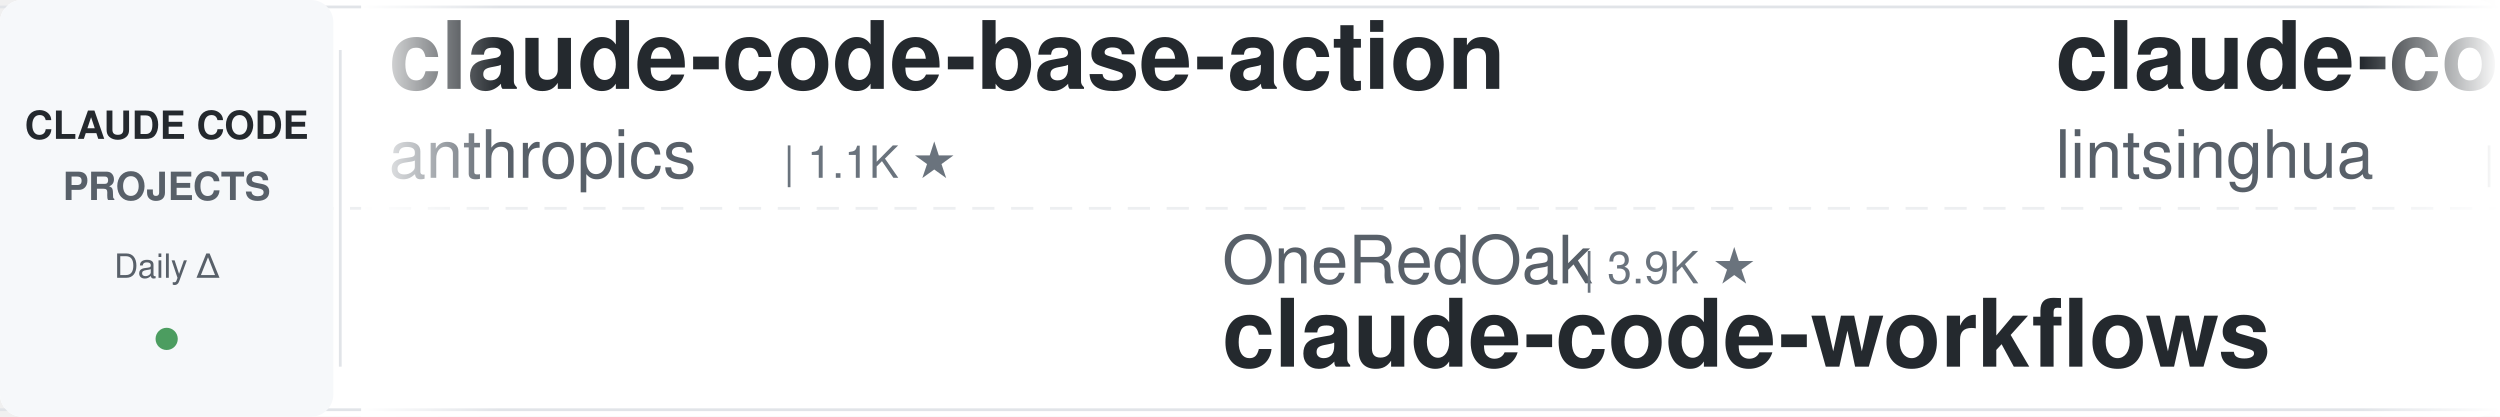
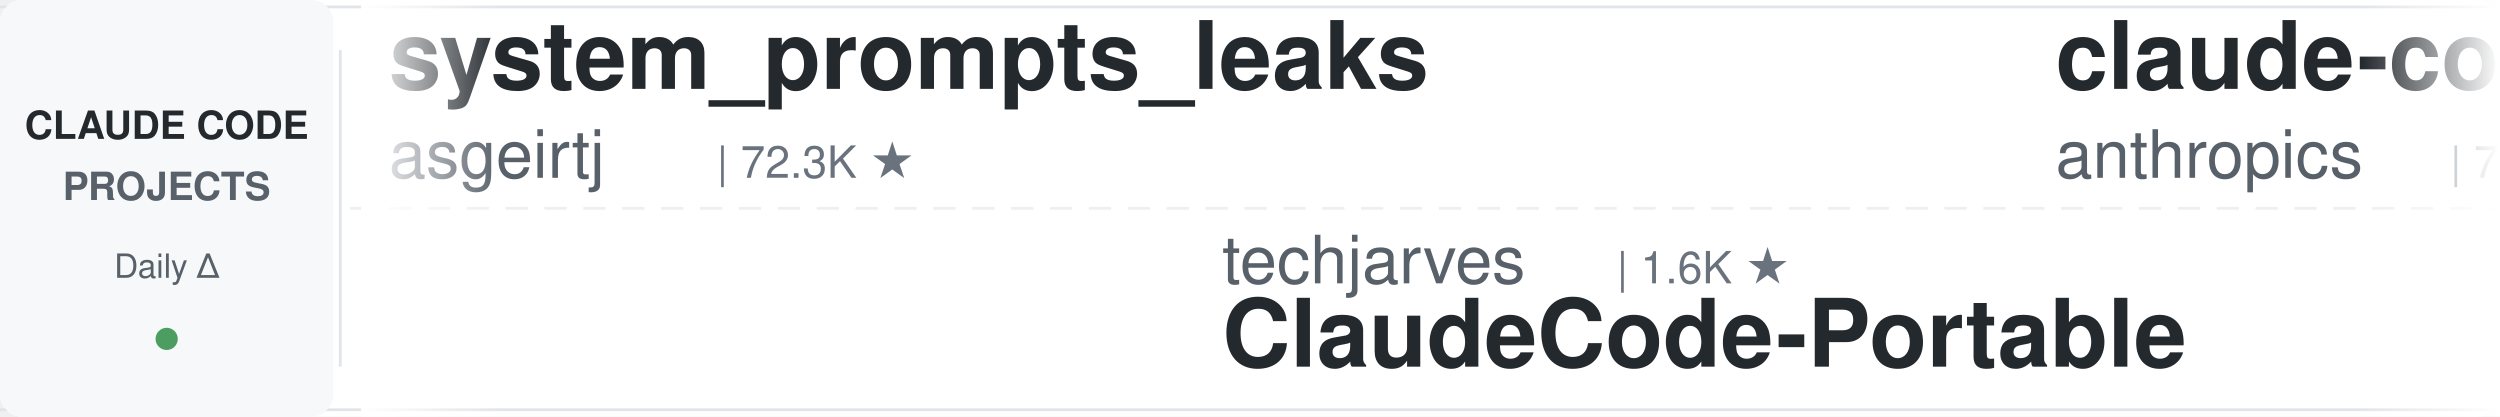
<svg xmlns="http://www.w3.org/2000/svg" width="900" height="150">
  <defs>
    <linearGradient id="leftFade" x1="0%" y1="0%" x2="100%" y2="0%">
      <stop offset="0%" style="stop-color:#ffffff;stop-opacity:1" />
      <stop offset="100%" style="stop-color:#ffffff;stop-opacity:0" />
    </linearGradient>
    <linearGradient id="rightFade" x1="0%" y1="0%" x2="100%" y2="0%">
      <stop offset="0%" style="stop-color:#ffffff;stop-opacity:0" />
      <stop offset="100%" style="stop-color:#ffffff;stop-opacity:1" />
    </linearGradient>
  </defs>
  <rect width="900" height="150" fill="#ffffff" rx="8" />
  <rect x="0" y="2" width="900" height="1" fill="#e1e4e8" />
  <rect x="0" y="147" width="900" height="1" fill="#e1e4e8" />
  <line x1="0" y1="75" x2="900" y2="75" stroke="#e1e4e8" stroke-width="1" stroke-dasharray="8 6" opacity="0.6" />
  <rect x="0" y="0" width="120" height="150" fill="#f6f8fa" rx="8" />
  <text x="60" y="50" font-family="-apple-system, BlinkMacSystemFont, 'Segoe UI', Helvetica, Arial, sans-serif" font-size="14" font-weight="600" fill="#24292e" text-anchor="middle">CLAUDE CODE</text>
  <text x="60" y="72" font-family="-apple-system, BlinkMacSystemFont, 'Segoe UI', Helvetica, Arial, sans-serif" font-size="14" font-weight="600" fill="#586069" text-anchor="middle">PROJECTS</text>
  <text x="60" y="100" font-family="-apple-system, BlinkMacSystemFont, 'Segoe UI', Helvetica, Arial, sans-serif" font-size="12" font-weight="500" fill="#586069" text-anchor="middle">Daily Δ</text>
  <circle cx="60" cy="122" r="4" fill="#22863a" opacity="0.8" />
  <rect x="122" y="18" width="1" height="114" fill="#e1e4e8" />
  <clipPath id="tickerClip">
    <rect x="130" y="0" width="770" height="150" />
  </clipPath>
  <g clip-path="url(#tickerClip)">
    <g id="tickerItems">
      <animateTransform attributeName="transform" attributeType="XML" type="translate" from="0 0" to="-3000 0" dur="54s" repeatCount="indefinite" />
      <g transform="translate(0, 0)">
-         <text x="140" y="32" font-family="-apple-system, BlinkMacSystemFont, 'Segoe UI', Helvetica, Arial, sans-serif" font-size="34" font-weight="600" fill="#24292e">claude-code-base-action</text>
-         <text x="140" y="64" font-family="-apple-system, BlinkMacSystemFont, 'Segoe UI', Helvetica, Arial, sans-serif" font-size="24" font-weight="400" fill="#586069">anthropics</text>
-         <text x="282" y="64" font-family="-apple-system, BlinkMacSystemFont, 'Segoe UI', Helvetica, Arial, sans-serif" font-size="16" font-weight="500" fill="#6a737d">| 1.1K ★</text>
+         <text x="140" y="32" font-family="-apple-system, BlinkMacSystemFont, 'Segoe UI', Helvetica, Arial, sans-serif" font-size="34" font-weight="600" fill="#24292e">system_prompts_leaks</text>
+         <text x="140" y="64" font-family="-apple-system, BlinkMacSystemFont, 'Segoe UI', Helvetica, Arial, sans-serif" font-size="24" font-weight="400" fill="#586069">asgeirtj</text>
+         <text x="258" y="64" font-family="-apple-system, BlinkMacSystemFont, 'Segoe UI', Helvetica, Arial, sans-serif" font-size="16" font-weight="500" fill="#6a737d">| 72.3K ★</text>
      </g>
      <g transform="translate(300, 0)">
-         <text x="140" y="102" font-family="-apple-system, BlinkMacSystemFont, 'Segoe UI', Helvetica, Arial, sans-serif" font-size="24" font-weight="400" fill="#586069">OneRedOak</text>
-         <text x="270" y="102" font-family="-apple-system, BlinkMacSystemFont, 'Segoe UI', Helvetica, Arial, sans-serif" font-size="16" font-weight="500" fill="#6a737d">| 3.9K ★</text>
-         <text x="140" y="132" font-family="-apple-system, BlinkMacSystemFont, 'Segoe UI', Helvetica, Arial, sans-serif" font-size="34" font-weight="600" fill="#24292e">claude-code-workflows</text>
+         <text x="140" y="102" font-family="-apple-system, BlinkMacSystemFont, 'Segoe UI', Helvetica, Arial, sans-serif" font-size="24" font-weight="400" fill="#586069">techjarves</text>
+         <text x="282" y="102" font-family="-apple-system, BlinkMacSystemFont, 'Segoe UI', Helvetica, Arial, sans-serif" font-size="16" font-weight="500" fill="#6a737d">| 1.6K ★</text>
+         <text x="140" y="132" font-family="-apple-system, BlinkMacSystemFont, 'Segoe UI', Helvetica, Arial, sans-serif" font-size="34" font-weight="600" fill="#24292e">ClaudeCode-Portable</text>
      </g>
      <g transform="translate(600, 0)">
-         <text x="140" y="32" font-family="-apple-system, BlinkMacSystemFont, 'Segoe UI', Helvetica, Arial, sans-serif" font-size="34" font-weight="600" fill="#24292e">claude-code-book</text>
-         <text x="140" y="64" font-family="-apple-system, BlinkMacSystemFont, 'Segoe UI', Helvetica, Arial, sans-serif" font-size="24" font-weight="400" fill="#586069">lintsinghua</text>
-         <text x="294" y="64" font-family="-apple-system, BlinkMacSystemFont, 'Segoe UI', Helvetica, Arial, sans-serif" font-size="16" font-weight="500" fill="#6a737d">| 4.4K ★</text>
+         <text x="140" y="32" font-family="-apple-system, BlinkMacSystemFont, 'Segoe UI', Helvetica, Arial, sans-serif" font-size="34" font-weight="600" fill="#24292e">claude-code-security-rev...</text>
+         <text x="140" y="64" font-family="-apple-system, BlinkMacSystemFont, 'Segoe UI', Helvetica, Arial, sans-serif" font-size="24" font-weight="400" fill="#586069">anthropics</text>
+         <text x="282" y="64" font-family="-apple-system, BlinkMacSystemFont, 'Segoe UI', Helvetica, Arial, sans-serif" font-size="16" font-weight="500" fill="#6a737d">| 7.0K ★</text>
      </g>
      <g transform="translate(900, 0)">
-         <text x="140" y="102" font-family="-apple-system, BlinkMacSystemFont, 'Segoe UI', Helvetica, Arial, sans-serif" font-size="24" font-weight="400" fill="#586069">Donchitos</text>
-         <text x="270" y="102" font-family="-apple-system, BlinkMacSystemFont, 'Segoe UI', Helvetica, Arial, sans-serif" font-size="16" font-weight="500" fill="#6a737d">| 40.4K ★</text>
-         <text x="140" y="132" font-family="-apple-system, BlinkMacSystemFont, 'Segoe UI', Helvetica, Arial, sans-serif" font-size="34" font-weight="600" fill="#24292e">Claude-Code-Game-Studios</text>
-       </g>
-       <g transform="translate(1200, 0)">
-         <text x="140" y="32" font-family="-apple-system, BlinkMacSystemFont, 'Segoe UI', Helvetica, Arial, sans-serif" font-size="34" font-weight="600" fill="#24292e">claude-code-source-build</text>
-         <text x="140" y="64" font-family="-apple-system, BlinkMacSystemFont, 'Segoe UI', Helvetica, Arial, sans-serif" font-size="24" font-weight="400" fill="#586069">andrew-kramer-inno</text>
-         <text x="378" y="64" font-family="-apple-system, BlinkMacSystemFont, 'Segoe UI', Helvetica, Arial, sans-serif" font-size="16" font-weight="500" fill="#6a737d">| 597 ★</text>
-       </g>
-       <g transform="translate(1500, 0)">
        <text x="140" y="102" font-family="-apple-system, BlinkMacSystemFont, 'Segoe UI', Helvetica, Arial, sans-serif" font-size="24" font-weight="400" fill="#586069">Maciek-roboblog</text>
        <text x="342" y="102" font-family="-apple-system, BlinkMacSystemFont, 'Segoe UI', Helvetica, Arial, sans-serif" font-size="16" font-weight="500" fill="#6a737d">| 8.8K ★</text>
        <text x="140" y="132" font-family="-apple-system, BlinkMacSystemFont, 'Segoe UI', Helvetica, Arial, sans-serif" font-size="34" font-weight="600" fill="#24292e">Claude-Code-Usage-Monito...</text>
      </g>
+       <g transform="translate(1200, 0)">
+         <text x="140" y="32" font-family="-apple-system, BlinkMacSystemFont, 'Segoe UI', Helvetica, Arial, sans-serif" font-size="34" font-weight="600" fill="#24292e">ECC</text>
+         <text x="140" y="64" font-family="-apple-system, BlinkMacSystemFont, 'Segoe UI', Helvetica, Arial, sans-serif" font-size="24" font-weight="400" fill="#586069">affaan-m</text>
+         <text x="258" y="64" font-family="-apple-system, BlinkMacSystemFont, 'Segoe UI', Helvetica, Arial, sans-serif" font-size="16" font-weight="500" fill="#6a737d">| 308.0K ★</text>
+       </g>
+       <g transform="translate(1500, 0)">
+         <text x="140" y="102" font-family="-apple-system, BlinkMacSystemFont, 'Segoe UI', Helvetica, Arial, sans-serif" font-size="24" font-weight="400" fill="#586069">xu-xiang</text>
+         <text x="258" y="102" font-family="-apple-system, BlinkMacSystemFont, 'Segoe UI', Helvetica, Arial, sans-serif" font-size="16" font-weight="500" fill="#6a737d">| 2.0K ★</text>
+         <text x="140" y="132" font-family="-apple-system, BlinkMacSystemFont, 'Segoe UI', Helvetica, Arial, sans-serif" font-size="34" font-weight="600" fill="#24292e">everything-claude-code-z...</text>
+       </g>
      <g transform="translate(1800, 0)">
-         <text x="140" y="32" font-family="-apple-system, BlinkMacSystemFont, 'Segoe UI', Helvetica, Arial, sans-serif" font-size="34" font-weight="600" fill="#24292e">claude-code-hooks-master...</text>
-         <text x="140" y="64" font-family="-apple-system, BlinkMacSystemFont, 'Segoe UI', Helvetica, Arial, sans-serif" font-size="24" font-weight="400" fill="#586069">disler</text>
-         <text x="234" y="64" font-family="-apple-system, BlinkMacSystemFont, 'Segoe UI', Helvetica, Arial, sans-serif" font-size="16" font-weight="500" fill="#6a737d">| 4.0K ★</text>
+         <text x="140" y="32" font-family="-apple-system, BlinkMacSystemFont, 'Segoe UI', Helvetica, Arial, sans-serif" font-size="34" font-weight="600" fill="#24292e">claude-code-best-practic...</text>
+         <text x="140" y="64" font-family="-apple-system, BlinkMacSystemFont, 'Segoe UI', Helvetica, Arial, sans-serif" font-size="24" font-weight="400" fill="#586069">shanraisshan</text>
+         <text x="306" y="64" font-family="-apple-system, BlinkMacSystemFont, 'Segoe UI', Helvetica, Arial, sans-serif" font-size="16" font-weight="500" fill="#6a737d">| 69.3K ★</text>
      </g>
      <g transform="translate(2100, 0)">
-         <text x="140" y="102" font-family="-apple-system, BlinkMacSystemFont, 'Segoe UI', Helvetica, Arial, sans-serif" font-size="24" font-weight="400" fill="#586069">shareAI-lab</text>
-         <text x="294" y="102" font-family="-apple-system, BlinkMacSystemFont, 'Segoe UI', Helvetica, Arial, sans-serif" font-size="16" font-weight="500" fill="#6a737d">| 80.7K ★</text>
-         <text x="140" y="132" font-family="-apple-system, BlinkMacSystemFont, 'Segoe UI', Helvetica, Arial, sans-serif" font-size="34" font-weight="600" fill="#24292e">learn-claude-code</text>
+         <text x="140" y="102" font-family="-apple-system, BlinkMacSystemFont, 'Segoe UI', Helvetica, Arial, sans-serif" font-size="24" font-weight="400" fill="#586069">Chachamaru127</text>
+         <text x="318" y="102" font-family="-apple-system, BlinkMacSystemFont, 'Segoe UI', Helvetica, Arial, sans-serif" font-size="16" font-weight="500" fill="#6a737d">| 3.2K ★</text>
+         <text x="140" y="132" font-family="-apple-system, BlinkMacSystemFont, 'Segoe UI', Helvetica, Arial, sans-serif" font-size="34" font-weight="600" fill="#24292e">claude-code-harness</text>
      </g>
      <g transform="translate(2400, 0)">
-         <text x="140" y="32" font-family="-apple-system, BlinkMacSystemFont, 'Segoe UI', Helvetica, Arial, sans-serif" font-size="34" font-weight="600" fill="#24292e">claude-code-ultimate-gui...</text>
-         <text x="140" y="64" font-family="-apple-system, BlinkMacSystemFont, 'Segoe UI', Helvetica, Arial, sans-serif" font-size="24" font-weight="400" fill="#586069">FlorianBruniaux</text>
-         <text x="342" y="64" font-family="-apple-system, BlinkMacSystemFont, 'Segoe UI', Helvetica, Arial, sans-serif" font-size="16" font-weight="500" fill="#6a737d">| 6.5K ★</text>
+         <text x="140" y="32" font-family="-apple-system, BlinkMacSystemFont, 'Segoe UI', Helvetica, Arial, sans-serif" font-size="34" font-weight="600" fill="#24292e">awesome-claude-code-suba...</text>
+         <text x="140" y="64" font-family="-apple-system, BlinkMacSystemFont, 'Segoe UI', Helvetica, Arial, sans-serif" font-size="24" font-weight="400" fill="#586069">VoltAgent</text>
+         <text x="270" y="64" font-family="-apple-system, BlinkMacSystemFont, 'Segoe UI', Helvetica, Arial, sans-serif" font-size="16" font-weight="500" fill="#6a737d">| 26.7K ★</text>
      </g>
      <g transform="translate(2700, 0)">
-         <text x="140" y="102" font-family="-apple-system, BlinkMacSystemFont, 'Segoe UI', Helvetica, Arial, sans-serif" font-size="24" font-weight="400" fill="#586069">VILA-Lab</text>
-         <text x="258" y="102" font-family="-apple-system, BlinkMacSystemFont, 'Segoe UI', Helvetica, Arial, sans-serif" font-size="16" font-weight="500" fill="#6a737d">| 2.2K ★</text>
-         <text x="140" y="132" font-family="-apple-system, BlinkMacSystemFont, 'Segoe UI', Helvetica, Arial, sans-serif" font-size="34" font-weight="600" fill="#24292e">Dive-into-Claude-Code</text>
+         <text x="140" y="102" font-family="-apple-system, BlinkMacSystemFont, 'Segoe UI', Helvetica, Arial, sans-serif" font-size="24" font-weight="400" fill="#586069">WorldFlowAI</text>
+         <text x="294" y="102" font-family="-apple-system, BlinkMacSystemFont, 'Segoe UI', Helvetica, Arial, sans-serif" font-size="16" font-weight="500" fill="#6a737d">| 6.7K ★</text>
+         <text x="140" y="132" font-family="-apple-system, BlinkMacSystemFont, 'Segoe UI', Helvetica, Arial, sans-serif" font-size="34" font-weight="600" fill="#24292e">everything-claude-code</text>
      </g>
      <g transform="translate(3000, 0)">
-         <text x="140" y="32" font-family="-apple-system, BlinkMacSystemFont, 'Segoe UI', Helvetica, Arial, sans-serif" font-size="34" font-weight="600" fill="#24292e">claude-code-base-action</text>
-         <text x="140" y="64" font-family="-apple-system, BlinkMacSystemFont, 'Segoe UI', Helvetica, Arial, sans-serif" font-size="24" font-weight="400" fill="#586069">anthropics</text>
-         <text x="282" y="64" font-family="-apple-system, BlinkMacSystemFont, 'Segoe UI', Helvetica, Arial, sans-serif" font-size="16" font-weight="500" fill="#6a737d">| 1.1K ★</text>
+         <text x="140" y="32" font-family="-apple-system, BlinkMacSystemFont, 'Segoe UI', Helvetica, Arial, sans-serif" font-size="34" font-weight="600" fill="#24292e">system_prompts_leaks</text>
+         <text x="140" y="64" font-family="-apple-system, BlinkMacSystemFont, 'Segoe UI', Helvetica, Arial, sans-serif" font-size="24" font-weight="400" fill="#586069">asgeirtj</text>
+         <text x="258" y="64" font-family="-apple-system, BlinkMacSystemFont, 'Segoe UI', Helvetica, Arial, sans-serif" font-size="16" font-weight="500" fill="#6a737d">| 72.3K ★</text>
      </g>
      <g transform="translate(3300, 0)">
-         <text x="140" y="102" font-family="-apple-system, BlinkMacSystemFont, 'Segoe UI', Helvetica, Arial, sans-serif" font-size="24" font-weight="400" fill="#586069">OneRedOak</text>
-         <text x="270" y="102" font-family="-apple-system, BlinkMacSystemFont, 'Segoe UI', Helvetica, Arial, sans-serif" font-size="16" font-weight="500" fill="#6a737d">| 3.9K ★</text>
-         <text x="140" y="132" font-family="-apple-system, BlinkMacSystemFont, 'Segoe UI', Helvetica, Arial, sans-serif" font-size="34" font-weight="600" fill="#24292e">claude-code-workflows</text>
+         <text x="140" y="102" font-family="-apple-system, BlinkMacSystemFont, 'Segoe UI', Helvetica, Arial, sans-serif" font-size="24" font-weight="400" fill="#586069">techjarves</text>
+         <text x="282" y="102" font-family="-apple-system, BlinkMacSystemFont, 'Segoe UI', Helvetica, Arial, sans-serif" font-size="16" font-weight="500" fill="#6a737d">| 1.6K ★</text>
+         <text x="140" y="132" font-family="-apple-system, BlinkMacSystemFont, 'Segoe UI', Helvetica, Arial, sans-serif" font-size="34" font-weight="600" fill="#24292e">ClaudeCode-Portable</text>
      </g>
      <g transform="translate(3600, 0)">
-         <text x="140" y="32" font-family="-apple-system, BlinkMacSystemFont, 'Segoe UI', Helvetica, Arial, sans-serif" font-size="34" font-weight="600" fill="#24292e">claude-code-book</text>
-         <text x="140" y="64" font-family="-apple-system, BlinkMacSystemFont, 'Segoe UI', Helvetica, Arial, sans-serif" font-size="24" font-weight="400" fill="#586069">lintsinghua</text>
-         <text x="294" y="64" font-family="-apple-system, BlinkMacSystemFont, 'Segoe UI', Helvetica, Arial, sans-serif" font-size="16" font-weight="500" fill="#6a737d">| 4.4K ★</text>
+         <text x="140" y="32" font-family="-apple-system, BlinkMacSystemFont, 'Segoe UI', Helvetica, Arial, sans-serif" font-size="34" font-weight="600" fill="#24292e">claude-code-security-rev...</text>
+         <text x="140" y="64" font-family="-apple-system, BlinkMacSystemFont, 'Segoe UI', Helvetica, Arial, sans-serif" font-size="24" font-weight="400" fill="#586069">anthropics</text>
+         <text x="282" y="64" font-family="-apple-system, BlinkMacSystemFont, 'Segoe UI', Helvetica, Arial, sans-serif" font-size="16" font-weight="500" fill="#6a737d">| 7.0K ★</text>
      </g>
      <g transform="translate(3900, 0)">
-         <text x="140" y="102" font-family="-apple-system, BlinkMacSystemFont, 'Segoe UI', Helvetica, Arial, sans-serif" font-size="24" font-weight="400" fill="#586069">Donchitos</text>
-         <text x="270" y="102" font-family="-apple-system, BlinkMacSystemFont, 'Segoe UI', Helvetica, Arial, sans-serif" font-size="16" font-weight="500" fill="#6a737d">| 40.4K ★</text>
-         <text x="140" y="132" font-family="-apple-system, BlinkMacSystemFont, 'Segoe UI', Helvetica, Arial, sans-serif" font-size="34" font-weight="600" fill="#24292e">Claude-Code-Game-Studios</text>
+         <text x="140" y="102" font-family="-apple-system, BlinkMacSystemFont, 'Segoe UI', Helvetica, Arial, sans-serif" font-size="24" font-weight="400" fill="#586069">Maciek-roboblog</text>
+         <text x="342" y="102" font-family="-apple-system, BlinkMacSystemFont, 'Segoe UI', Helvetica, Arial, sans-serif" font-size="16" font-weight="500" fill="#6a737d">| 8.8K ★</text>
+         <text x="140" y="132" font-family="-apple-system, BlinkMacSystemFont, 'Segoe UI', Helvetica, Arial, sans-serif" font-size="34" font-weight="600" fill="#24292e">Claude-Code-Usage-Monito...</text>
      </g>
    </g>
  </g>
  <rect x="130" y="0" width="50" height="150" fill="url(#leftFade)" />
  <rect x="850" y="0" width="50" height="150" fill="url(#rightFade)" />
</svg>
